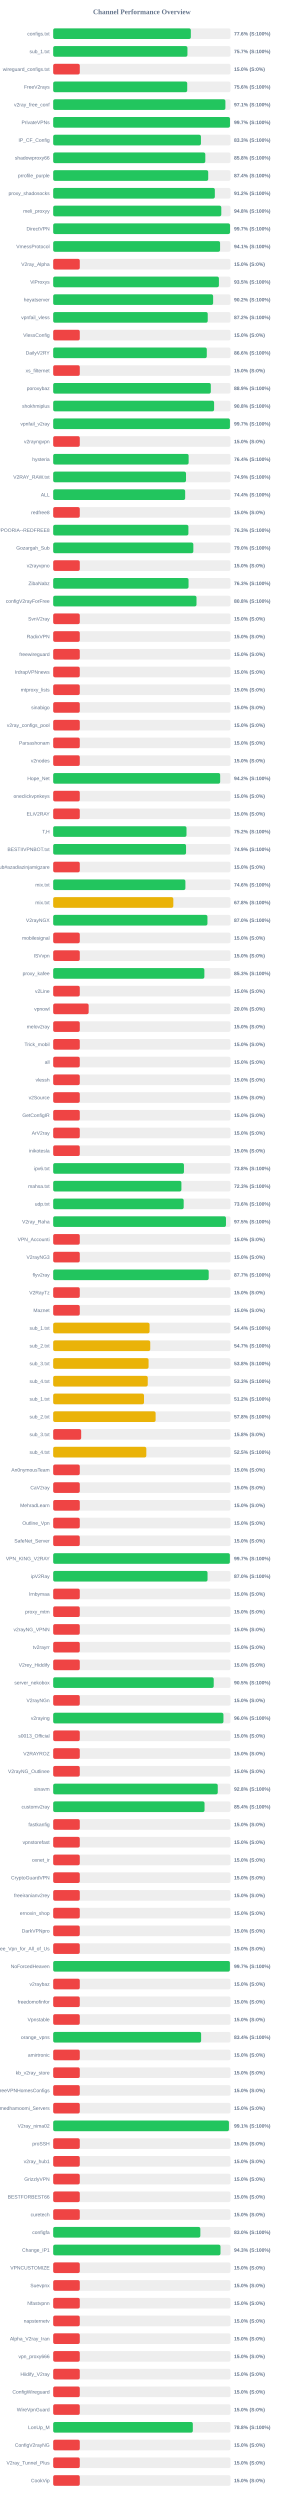
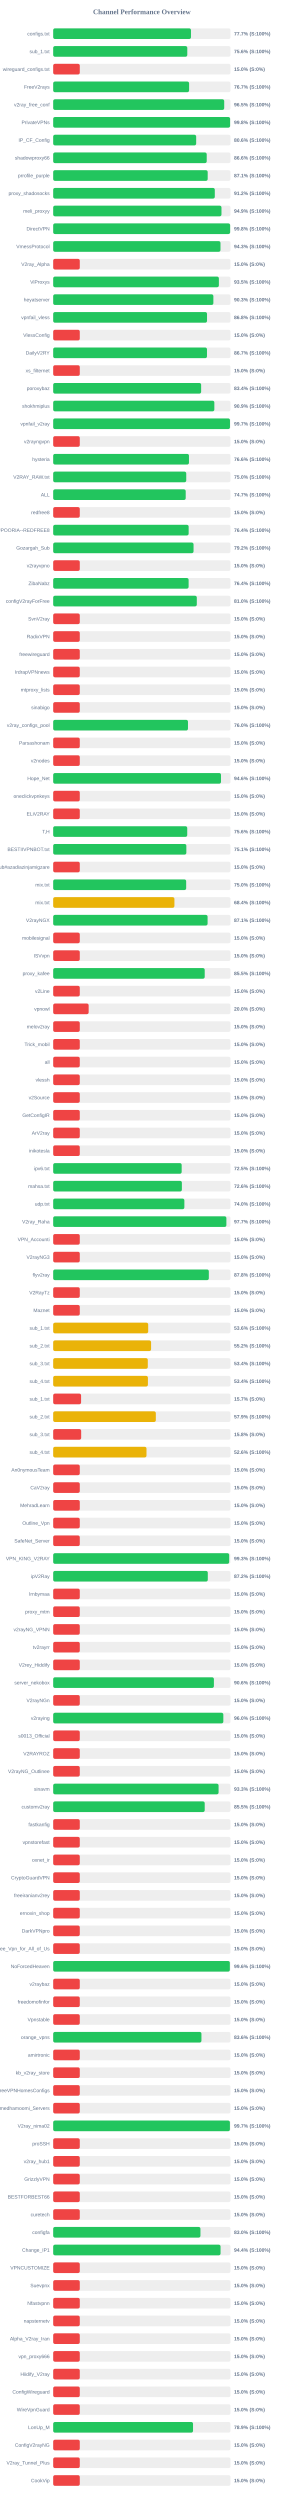
<svg xmlns="http://www.w3.org/2000/svg" width="800" height="7050" version="1.1">
  <style>
        .row { font: 14px Arial; fill: #64748b; }
        .score { font: bold 14px Arial; fill: #64748b; }
    </style>
  <text x="400" y="40" text-anchor="middle" font-size="20px" font-weight="bold" fill="#64748b">Channel Performance Overview</text>
  <rect x="150" y="80" width="500" height="30" fill="#eee" rx="5" />
-   <rect x="150" y="80" width="388.15" height="30" fill="#22c55e" rx="5" />
+   <rect x="150" y="80" width="388.55" height="30" fill="#22c55e" rx="5" />
  <text x="140" y="100" text-anchor="end" class="row">configs.txt</text>
-   <text x="660" y="100" text-anchor="start" class="score">77.6% (S:100%)</text>
+   <text x="660" y="100" text-anchor="start" class="score">77.7% (S:100%)</text>
  <rect x="150" y="130" width="500" height="30" fill="#eee" rx="5" />
-   <rect x="150" y="130" width="378.6" height="30" fill="#22c55e" rx="5" />
+   <rect x="150" y="130" width="378.15" height="30" fill="#22c55e" rx="5" />
  <text x="140" y="150" text-anchor="end" class="row">sub_1.txt</text>
-   <text x="660" y="150" text-anchor="start" class="score">75.7% (S:100%)</text>
+   <text x="660" y="150" text-anchor="start" class="score">75.6% (S:100%)</text>
  <rect x="150" y="180" width="500" height="30" fill="#eee" rx="5" />
  <rect x="150" y="180" width="75.0" height="30" fill="#ef4444" rx="5" />
  <text x="140" y="200" text-anchor="end" class="row">wireguard_configs.txt</text>
  <text x="660" y="200" text-anchor="start" class="score">15.0% (S:0%)</text>
  <rect x="150" y="230" width="500" height="30" fill="#eee" rx="5" />
-   <rect x="150" y="230" width="377.95" height="30" fill="#22c55e" rx="5" />
+   <rect x="150" y="230" width="383.25" height="30" fill="#22c55e" rx="5" />
  <text x="140" y="250" text-anchor="end" class="row">FreeV2rays</text>
-   <text x="660" y="250" text-anchor="start" class="score">75.6% (S:100%)</text>
+   <text x="660" y="250" text-anchor="start" class="score">76.7% (S:100%)</text>
  <rect x="150" y="280" width="500" height="30" fill="#eee" rx="5" />
-   <rect x="150" y="280" width="485.6" height="30" fill="#22c55e" rx="5" />
+   <rect x="150" y="280" width="482.25" height="30" fill="#22c55e" rx="5" />
  <text x="140" y="300" text-anchor="end" class="row">v2ray_free_conf</text>
-   <text x="660" y="300" text-anchor="start" class="score">97.1% (S:100%)</text>
+   <text x="660" y="300" text-anchor="start" class="score">96.5% (S:100%)</text>
  <rect x="150" y="330" width="500" height="30" fill="#eee" rx="5" />
-   <rect x="150" y="330" width="498.55" height="30" fill="#22c55e" rx="5" />
+   <rect x="150" y="330" width="498.85" height="30" fill="#22c55e" rx="5" />
  <text x="140" y="350" text-anchor="end" class="row">PrivateVPNs</text>
-   <text x="660" y="350" text-anchor="start" class="score">99.7% (S:100%)</text>
+   <text x="660" y="350" text-anchor="start" class="score">99.8% (S:100%)</text>
  <rect x="150" y="380" width="500" height="30" fill="#eee" rx="5" />
-   <rect x="150" y="380" width="416.65" height="30" fill="#22c55e" rx="5" />
+   <rect x="150" y="380" width="403.2" height="30" fill="#22c55e" rx="5" />
  <text x="140" y="400" text-anchor="end" class="row">IP_CF_Config</text>
-   <text x="660" y="400" text-anchor="start" class="score">83.3% (S:100%)</text>
+   <text x="660" y="400" text-anchor="start" class="score">80.6% (S:100%)</text>
  <rect x="150" y="430" width="500" height="30" fill="#eee" rx="5" />
-   <rect x="150" y="430" width="428.95" height="30" fill="#22c55e" rx="5" />
+   <rect x="150" y="430" width="432.95" height="30" fill="#22c55e" rx="5" />
  <text x="140" y="450" text-anchor="end" class="row">shadowproxy66</text>
-   <text x="660" y="450" text-anchor="start" class="score">85.8% (S:100%)</text>
+   <text x="660" y="450" text-anchor="start" class="score">86.6% (S:100%)</text>
  <rect x="150" y="480" width="500" height="30" fill="#eee" rx="5" />
-   <rect x="150" y="480" width="437.15" height="30" fill="#22c55e" rx="5" />
+   <rect x="150" y="480" width="435.7" height="30" fill="#22c55e" rx="5" />
  <text x="140" y="500" text-anchor="end" class="row">prrofile_purple</text>
-   <text x="660" y="500" text-anchor="start" class="score">87.4% (S:100%)</text>
+   <text x="660" y="500" text-anchor="start" class="score">87.1% (S:100%)</text>
  <rect x="150" y="530" width="500" height="30" fill="#eee" rx="5" />
-   <rect x="150" y="530" width="455.85" height="30" fill="#22c55e" rx="5" />
+   <rect x="150" y="530" width="455.75" height="30" fill="#22c55e" rx="5" />
  <text x="140" y="550" text-anchor="end" class="row">proxy_shadosocks</text>
  <text x="660" y="550" text-anchor="start" class="score">91.2% (S:100%)</text>
  <rect x="150" y="580" width="500" height="30" fill="#eee" rx="5" />
-   <rect x="150" y="580" width="474.05" height="30" fill="#22c55e" rx="5" />
+   <rect x="150" y="580" width="474.55" height="30" fill="#22c55e" rx="5" />
  <text x="140" y="600" text-anchor="end" class="row">meli_proxyy</text>
-   <text x="660" y="600" text-anchor="start" class="score">94.8% (S:100%)</text>
+   <text x="660" y="600" text-anchor="start" class="score">94.9% (S:100%)</text>
  <rect x="150" y="630" width="500" height="30" fill="#eee" rx="5" />
-   <rect x="150" y="630" width="498.7" height="30" fill="#22c55e" rx="5" />
+   <rect x="150" y="630" width="498.95" height="30" fill="#22c55e" rx="5" />
  <text x="140" y="650" text-anchor="end" class="row">DirectVPN</text>
-   <text x="660" y="650" text-anchor="start" class="score">99.7% (S:100%)</text>
+   <text x="660" y="650" text-anchor="start" class="score">99.8% (S:100%)</text>
  <rect x="150" y="680" width="500" height="30" fill="#eee" rx="5" />
-   <rect x="150" y="680" width="470.6" height="30" fill="#22c55e" rx="5" />
+   <rect x="150" y="680" width="471.75" height="30" fill="#22c55e" rx="5" />
  <text x="140" y="700" text-anchor="end" class="row">VmessProtocol</text>
-   <text x="660" y="700" text-anchor="start" class="score">94.1% (S:100%)</text>
+   <text x="660" y="700" text-anchor="start" class="score">94.3% (S:100%)</text>
  <rect x="150" y="730" width="500" height="30" fill="#eee" rx="5" />
  <rect x="150" y="730" width="75.0" height="30" fill="#ef4444" rx="5" />
  <text x="140" y="750" text-anchor="end" class="row">V2ray_Alpha</text>
  <text x="660" y="750" text-anchor="start" class="score">15.0% (S:0%)</text>
  <rect x="150" y="780" width="500" height="30" fill="#eee" rx="5" />
-   <rect x="150" y="780" width="467.35" height="30" fill="#22c55e" rx="5" />
+   <rect x="150" y="780" width="467.25" height="30" fill="#22c55e" rx="5" />
  <text x="140" y="800" text-anchor="end" class="row">ViProxys</text>
  <text x="660" y="800" text-anchor="start" class="score">93.5% (S:100%)</text>
  <rect x="150" y="830" width="500" height="30" fill="#eee" rx="5" />
-   <rect x="150" y="830" width="451.0" height="30" fill="#22c55e" rx="5" />
+   <rect x="150" y="830" width="451.7" height="30" fill="#22c55e" rx="5" />
  <text x="140" y="850" text-anchor="end" class="row">heyatserver</text>
-   <text x="660" y="850" text-anchor="start" class="score">90.2% (S:100%)</text>
+   <text x="660" y="850" text-anchor="start" class="score">90.3% (S:100%)</text>
  <rect x="150" y="880" width="500" height="30" fill="#eee" rx="5" />
-   <rect x="150" y="880" width="435.8" height="30" fill="#22c55e" rx="5" />
+   <rect x="150" y="880" width="433.8" height="30" fill="#22c55e" rx="5" />
  <text x="140" y="900" text-anchor="end" class="row">vpnfail_vless</text>
-   <text x="660" y="900" text-anchor="start" class="score">87.2% (S:100%)</text>
+   <text x="660" y="900" text-anchor="start" class="score">86.8% (S:100%)</text>
  <rect x="150" y="930" width="500" height="30" fill="#eee" rx="5" />
  <rect x="150" y="930" width="75.0" height="30" fill="#ef4444" rx="5" />
  <text x="140" y="950" text-anchor="end" class="row">VlessConfig</text>
  <text x="660" y="950" text-anchor="start" class="score">15.0% (S:0%)</text>
  <rect x="150" y="980" width="500" height="30" fill="#eee" rx="5" />
-   <rect x="150" y="980" width="433.15" height="30" fill="#22c55e" rx="5" />
+   <rect x="150" y="980" width="433.7" height="30" fill="#22c55e" rx="5" />
  <text x="140" y="1000" text-anchor="end" class="row">DailyV2RY</text>
-   <text x="660" y="1000" text-anchor="start" class="score">86.6% (S:100%)</text>
+   <text x="660" y="1000" text-anchor="start" class="score">86.7% (S:100%)</text>
  <rect x="150" y="1030" width="500" height="30" fill="#eee" rx="5" />
  <rect x="150" y="1030" width="75.0" height="30" fill="#ef4444" rx="5" />
  <text x="140" y="1050" text-anchor="end" class="row">xs_filternet</text>
  <text x="660" y="1050" text-anchor="start" class="score">15.0% (S:0%)</text>
  <rect x="150" y="1080" width="500" height="30" fill="#eee" rx="5" />
-   <rect x="150" y="1080" width="444.5" height="30" fill="#22c55e" rx="5" />
+   <rect x="150" y="1080" width="417.2" height="30" fill="#22c55e" rx="5" />
  <text x="140" y="1100" text-anchor="end" class="row">poroxybaz</text>
-   <text x="660" y="1100" text-anchor="start" class="score">88.9% (S:100%)</text>
+   <text x="660" y="1100" text-anchor="start" class="score">83.4% (S:100%)</text>
  <rect x="150" y="1130" width="500" height="30" fill="#eee" rx="5" />
-   <rect x="150" y="1130" width="453.75" height="30" fill="#22c55e" rx="5" />
+   <rect x="150" y="1130" width="454.45" height="30" fill="#22c55e" rx="5" />
  <text x="140" y="1150" text-anchor="end" class="row">shokhmiplus</text>
-   <text x="660" y="1150" text-anchor="start" class="score">90.8% (S:100%)</text>
+   <text x="660" y="1150" text-anchor="start" class="score">90.9% (S:100%)</text>
  <rect x="150" y="1180" width="500" height="30" fill="#eee" rx="5" />
-   <rect x="150" y="1180" width="498.4" height="30" fill="#22c55e" rx="5" />
+   <rect x="150" y="1180" width="498.55" height="30" fill="#22c55e" rx="5" />
  <text x="140" y="1200" text-anchor="end" class="row">vpnfail_v2ray</text>
  <text x="660" y="1200" text-anchor="start" class="score">99.7% (S:100%)</text>
  <rect x="150" y="1230" width="500" height="30" fill="#eee" rx="5" />
  <rect x="150" y="1230" width="75.0" height="30" fill="#ef4444" rx="5" />
  <text x="140" y="1250" text-anchor="end" class="row">v2rayngvpn</text>
  <text x="660" y="1250" text-anchor="start" class="score">15.0% (S:0%)</text>
  <rect x="150" y="1280" width="500" height="30" fill="#eee" rx="5" />
-   <rect x="150" y="1280" width="381.95" height="30" fill="#22c55e" rx="5" />
+   <rect x="150" y="1280" width="382.9" height="30" fill="#22c55e" rx="5" />
  <text x="140" y="1300" text-anchor="end" class="row">hysteria</text>
-   <text x="660" y="1300" text-anchor="start" class="score">76.4% (S:100%)</text>
+   <text x="660" y="1300" text-anchor="start" class="score">76.6% (S:100%)</text>
  <rect x="150" y="1330" width="500" height="30" fill="#eee" rx="5" />
-   <rect x="150" y="1330" width="374.55" height="30" fill="#22c55e" rx="5" />
+   <rect x="150" y="1330" width="375.2" height="30" fill="#22c55e" rx="5" />
  <text x="140" y="1350" text-anchor="end" class="row">V2RAY_RAW.txt</text>
-   <text x="660" y="1350" text-anchor="start" class="score">74.9% (S:100%)</text>
+   <text x="660" y="1350" text-anchor="start" class="score">75.0% (S:100%)</text>
  <rect x="150" y="1380" width="500" height="30" fill="#eee" rx="5" />
-   <rect x="150" y="1380" width="372.15" height="30" fill="#22c55e" rx="5" />
+   <rect x="150" y="1380" width="373.7" height="30" fill="#22c55e" rx="5" />
  <text x="140" y="1400" text-anchor="end" class="row">ALL</text>
-   <text x="660" y="1400" text-anchor="start" class="score">74.4% (S:100%)</text>
+   <text x="660" y="1400" text-anchor="start" class="score">74.7% (S:100%)</text>
  <rect x="150" y="1430" width="500" height="30" fill="#eee" rx="5" />
  <rect x="150" y="1430" width="75.0" height="30" fill="#ef4444" rx="5" />
  <text x="140" y="1450" text-anchor="end" class="row">redfree8</text>
  <text x="660" y="1450" text-anchor="start" class="score">15.0% (S:0%)</text>
  <rect x="150" y="1480" width="500" height="30" fill="#eee" rx="5" />
-   <rect x="150" y="1480" width="381.3" height="30" fill="#22c55e" rx="5" />
+   <rect x="150" y="1480" width="382.0" height="30" fill="#22c55e" rx="5" />
  <text x="140" y="1500" text-anchor="end" class="row">POORIA--REDFREE8.txt#POORIA--REDFREE8</text>
-   <text x="660" y="1500" text-anchor="start" class="score">76.3% (S:100%)</text>
+   <text x="660" y="1500" text-anchor="start" class="score">76.4% (S:100%)</text>
  <rect x="150" y="1530" width="500" height="30" fill="#eee" rx="5" />
-   <rect x="150" y="1530" width="395.2" height="30" fill="#22c55e" rx="5" />
+   <rect x="150" y="1530" width="395.8" height="30" fill="#22c55e" rx="5" />
  <text x="140" y="1550" text-anchor="end" class="row">Gozargah_Sub</text>
-   <text x="660" y="1550" text-anchor="start" class="score">79.0% (S:100%)</text>
+   <text x="660" y="1550" text-anchor="start" class="score">79.2% (S:100%)</text>
  <rect x="150" y="1580" width="500" height="30" fill="#eee" rx="5" />
  <rect x="150" y="1580" width="75.0" height="30" fill="#ef4444" rx="5" />
  <text x="140" y="1600" text-anchor="end" class="row">v2rayvpno</text>
  <text x="660" y="1600" text-anchor="start" class="score">15.0% (S:0%)</text>
  <rect x="150" y="1630" width="500" height="30" fill="#eee" rx="5" />
-   <rect x="150" y="1630" width="381.7" height="30" fill="#22c55e" rx="5" />
+   <rect x="150" y="1630" width="381.9" height="30" fill="#22c55e" rx="5" />
  <text x="140" y="1650" text-anchor="end" class="row">ZibaNabz</text>
-   <text x="660" y="1650" text-anchor="start" class="score">76.3% (S:100%)</text>
+   <text x="660" y="1650" text-anchor="start" class="score">76.4% (S:100%)</text>
  <rect x="150" y="1680" width="500" height="30" fill="#eee" rx="5" />
-   <rect x="150" y="1680" width="404.15" height="30" fill="#22c55e" rx="5" />
+   <rect x="150" y="1680" width="405.0" height="30" fill="#22c55e" rx="5" />
  <text x="140" y="1700" text-anchor="end" class="row">configV2rayForFree</text>
-   <text x="660" y="1700" text-anchor="start" class="score">80.8% (S:100%)</text>
+   <text x="660" y="1700" text-anchor="start" class="score">81.0% (S:100%)</text>
  <rect x="150" y="1730" width="500" height="30" fill="#eee" rx="5" />
  <rect x="150" y="1730" width="75.0" height="30" fill="#ef4444" rx="5" />
  <text x="140" y="1750" text-anchor="end" class="row">SvnV2ray</text>
  <text x="660" y="1750" text-anchor="start" class="score">15.0% (S:0%)</text>
  <rect x="150" y="1780" width="500" height="30" fill="#eee" rx="5" />
  <rect x="150" y="1780" width="75.0" height="30" fill="#ef4444" rx="5" />
  <text x="140" y="1800" text-anchor="end" class="row">RadixVPN</text>
  <text x="660" y="1800" text-anchor="start" class="score">15.0% (S:0%)</text>
  <rect x="150" y="1830" width="500" height="30" fill="#eee" rx="5" />
  <rect x="150" y="1830" width="75.0" height="30" fill="#ef4444" rx="5" />
  <text x="140" y="1850" text-anchor="end" class="row">freewireguard</text>
  <text x="660" y="1850" text-anchor="start" class="score">15.0% (S:0%)</text>
  <rect x="150" y="1880" width="500" height="30" fill="#eee" rx="5" />
  <rect x="150" y="1880" width="75.0" height="30" fill="#ef4444" rx="5" />
  <text x="140" y="1900" text-anchor="end" class="row">IrdrapVPNnews</text>
  <text x="660" y="1900" text-anchor="start" class="score">15.0% (S:0%)</text>
  <rect x="150" y="1930" width="500" height="30" fill="#eee" rx="5" />
  <rect x="150" y="1930" width="75.0" height="30" fill="#ef4444" rx="5" />
  <text x="140" y="1950" text-anchor="end" class="row">mtproxy_lists</text>
  <text x="660" y="1950" text-anchor="start" class="score">15.0% (S:0%)</text>
  <rect x="150" y="1980" width="500" height="30" fill="#eee" rx="5" />
  <rect x="150" y="1980" width="75.0" height="30" fill="#ef4444" rx="5" />
  <text x="140" y="2000" text-anchor="end" class="row">sinabigo</text>
  <text x="660" y="2000" text-anchor="start" class="score">15.0% (S:0%)</text>
  <rect x="150" y="2030" width="500" height="30" fill="#eee" rx="5" />
-   <rect x="150" y="2030" width="75.0" height="30" fill="#ef4444" rx="5" />
+   <rect x="150" y="2030" width="380.1" height="30" fill="#22c55e" rx="5" />
  <text x="140" y="2050" text-anchor="end" class="row">v2ray_configs_pool</text>
-   <text x="660" y="2050" text-anchor="start" class="score">15.0% (S:0%)</text>
+   <text x="660" y="2050" text-anchor="start" class="score">76.0% (S:100%)</text>
  <rect x="150" y="2080" width="500" height="30" fill="#eee" rx="5" />
  <rect x="150" y="2080" width="75.0" height="30" fill="#ef4444" rx="5" />
  <text x="140" y="2100" text-anchor="end" class="row">Parsashonam</text>
  <text x="660" y="2100" text-anchor="start" class="score">15.0% (S:0%)</text>
  <rect x="150" y="2130" width="500" height="30" fill="#eee" rx="5" />
  <rect x="150" y="2130" width="75.0" height="30" fill="#ef4444" rx="5" />
  <text x="140" y="2150" text-anchor="end" class="row">v2nodes</text>
  <text x="660" y="2150" text-anchor="start" class="score">15.0% (S:0%)</text>
  <rect x="150" y="2180" width="500" height="30" fill="#eee" rx="5" />
-   <rect x="150" y="2180" width="470.85" height="30" fill="#22c55e" rx="5" />
+   <rect x="150" y="2180" width="473.2" height="30" fill="#22c55e" rx="5" />
  <text x="140" y="2200" text-anchor="end" class="row">Hope_Net</text>
-   <text x="660" y="2200" text-anchor="start" class="score">94.2% (S:100%)</text>
+   <text x="660" y="2200" text-anchor="start" class="score">94.6% (S:100%)</text>
  <rect x="150" y="2230" width="500" height="30" fill="#eee" rx="5" />
  <rect x="150" y="2230" width="75.0" height="30" fill="#ef4444" rx="5" />
  <text x="140" y="2250" text-anchor="end" class="row">oneclickvpnkeys</text>
  <text x="660" y="2250" text-anchor="start" class="score">15.0% (S:0%)</text>
  <rect x="150" y="2280" width="500" height="30" fill="#eee" rx="5" />
  <rect x="150" y="2280" width="75.0" height="30" fill="#ef4444" rx="5" />
  <text x="140" y="2300" text-anchor="end" class="row">ELiV2RAY</text>
  <text x="660" y="2300" text-anchor="start" class="score">15.0% (S:0%)</text>
  <rect x="150" y="2330" width="500" height="30" fill="#eee" rx="5" />
-   <rect x="150" y="2330" width="375.95" height="30" fill="#22c55e" rx="5" />
+   <rect x="150" y="2330" width="378.0" height="30" fill="#22c55e" rx="5" />
  <text x="140" y="2350" text-anchor="end" class="row">T,H</text>
-   <text x="660" y="2350" text-anchor="start" class="score">75.2% (S:100%)</text>
+   <text x="660" y="2350" text-anchor="start" class="score">75.6% (S:100%)</text>
  <rect x="150" y="2380" width="500" height="30" fill="#eee" rx="5" />
-   <rect x="150" y="2380" width="374.65" height="30" fill="#22c55e" rx="5" />
+   <rect x="150" y="2380" width="375.5" height="30" fill="#22c55e" rx="5" />
  <text x="140" y="2400" text-anchor="end" class="row">BESTIIVPNBOT.txt</text>
-   <text x="660" y="2400" text-anchor="start" class="score">74.9% (S:100%)</text>
+   <text x="660" y="2400" text-anchor="start" class="score">75.1% (S:100%)</text>
  <rect x="150" y="2430" width="500" height="30" fill="#eee" rx="5" />
  <rect x="150" y="2430" width="75.0" height="30" fill="#ef4444" rx="5" />
  <text x="140" y="2450" text-anchor="end" class="row">Sub#azadiazinjamigzare</text>
  <text x="660" y="2450" text-anchor="start" class="score">15.0% (S:0%)</text>
  <rect x="150" y="2480" width="500" height="30" fill="#eee" rx="5" />
-   <rect x="150" y="2480" width="372.8" height="30" fill="#22c55e" rx="5" />
+   <rect x="150" y="2480" width="375.0" height="30" fill="#22c55e" rx="5" />
  <text x="140" y="2500" text-anchor="end" class="row">mix.txt</text>
-   <text x="660" y="2500" text-anchor="start" class="score">74.6% (S:100%)</text>
+   <text x="660" y="2500" text-anchor="start" class="score">75.0% (S:100%)</text>
  <rect x="150" y="2530" width="500" height="30" fill="#eee" rx="5" />
-   <rect x="150" y="2530" width="338.75" height="30" fill="#eab308" rx="5" />
+   <rect x="150" y="2530" width="341.85" height="30" fill="#eab308" rx="5" />
  <text x="140" y="2550" text-anchor="end" class="row">mix.txt</text>
-   <text x="660" y="2550" text-anchor="start" class="score">67.8% (S:100%)</text>
+   <text x="660" y="2550" text-anchor="start" class="score">68.4% (S:100%)</text>
  <rect x="150" y="2580" width="500" height="30" fill="#eee" rx="5" />
-   <rect x="150" y="2580" width="435.0" height="30" fill="#22c55e" rx="5" />
+   <rect x="150" y="2580" width="435.4" height="30" fill="#22c55e" rx="5" />
  <text x="140" y="2600" text-anchor="end" class="row">V2rayNGX</text>
-   <text x="660" y="2600" text-anchor="start" class="score">87.0% (S:100%)</text>
+   <text x="660" y="2600" text-anchor="start" class="score">87.1% (S:100%)</text>
  <rect x="150" y="2630" width="500" height="30" fill="#eee" rx="5" />
  <rect x="150" y="2630" width="75.0" height="30" fill="#ef4444" rx="5" />
  <text x="140" y="2650" text-anchor="end" class="row">mobilesignal</text>
  <text x="660" y="2650" text-anchor="start" class="score">15.0% (S:0%)</text>
  <rect x="150" y="2680" width="500" height="30" fill="#eee" rx="5" />
  <rect x="150" y="2680" width="75.0" height="30" fill="#ef4444" rx="5" />
  <text x="140" y="2700" text-anchor="end" class="row">ISVvpn</text>
  <text x="660" y="2700" text-anchor="start" class="score">15.0% (S:0%)</text>
  <rect x="150" y="2730" width="500" height="30" fill="#eee" rx="5" />
-   <rect x="150" y="2730" width="426.3" height="30" fill="#22c55e" rx="5" />
+   <rect x="150" y="2730" width="427.3" height="30" fill="#22c55e" rx="5" />
  <text x="140" y="2750" text-anchor="end" class="row">proxy_kafee</text>
-   <text x="660" y="2750" text-anchor="start" class="score">85.3% (S:100%)</text>
+   <text x="660" y="2750" text-anchor="start" class="score">85.5% (S:100%)</text>
  <rect x="150" y="2780" width="500" height="30" fill="#eee" rx="5" />
  <rect x="150" y="2780" width="75.0" height="30" fill="#ef4444" rx="5" />
  <text x="140" y="2800" text-anchor="end" class="row">v2Line</text>
  <text x="660" y="2800" text-anchor="start" class="score">15.0% (S:0%)</text>
  <rect x="150" y="2830" width="500" height="30" fill="#eee" rx="5" />
  <rect x="150" y="2830" width="100.0" height="30" fill="#ef4444" rx="5" />
  <text x="140" y="2850" text-anchor="end" class="row">vpnowl</text>
  <text x="660" y="2850" text-anchor="start" class="score">20.0% (S:0%)</text>
  <rect x="150" y="2880" width="500" height="30" fill="#eee" rx="5" />
  <rect x="150" y="2880" width="75.0" height="30" fill="#ef4444" rx="5" />
  <text x="140" y="2900" text-anchor="end" class="row">melov2ray</text>
  <text x="660" y="2900" text-anchor="start" class="score">15.0% (S:0%)</text>
  <rect x="150" y="2930" width="500" height="30" fill="#eee" rx="5" />
  <rect x="150" y="2930" width="75.0" height="30" fill="#ef4444" rx="5" />
  <text x="140" y="2950" text-anchor="end" class="row">Trick_mobil</text>
  <text x="660" y="2950" text-anchor="start" class="score">15.0% (S:0%)</text>
  <rect x="150" y="2980" width="500" height="30" fill="#eee" rx="5" />
  <rect x="150" y="2980" width="75.0" height="30" fill="#ef4444" rx="5" />
  <text x="140" y="3000" text-anchor="end" class="row">all</text>
  <text x="660" y="3000" text-anchor="start" class="score">15.0% (S:0%)</text>
  <rect x="150" y="3030" width="500" height="30" fill="#eee" rx="5" />
  <rect x="150" y="3030" width="75.0" height="30" fill="#ef4444" rx="5" />
  <text x="140" y="3050" text-anchor="end" class="row">vlessh</text>
  <text x="660" y="3050" text-anchor="start" class="score">15.0% (S:0%)</text>
  <rect x="150" y="3080" width="500" height="30" fill="#eee" rx="5" />
  <rect x="150" y="3080" width="75.0" height="30" fill="#ef4444" rx="5" />
  <text x="140" y="3100" text-anchor="end" class="row">v2Source</text>
  <text x="660" y="3100" text-anchor="start" class="score">15.0% (S:0%)</text>
  <rect x="150" y="3130" width="500" height="30" fill="#eee" rx="5" />
  <rect x="150" y="3130" width="75.0" height="30" fill="#ef4444" rx="5" />
  <text x="140" y="3150" text-anchor="end" class="row">GetConfigIR</text>
  <text x="660" y="3150" text-anchor="start" class="score">15.0% (S:0%)</text>
  <rect x="150" y="3180" width="500" height="30" fill="#eee" rx="5" />
  <rect x="150" y="3180" width="75.0" height="30" fill="#ef4444" rx="5" />
  <text x="140" y="3200" text-anchor="end" class="row">ArV2ray</text>
  <text x="660" y="3200" text-anchor="start" class="score">15.0% (S:0%)</text>
  <rect x="150" y="3230" width="500" height="30" fill="#eee" rx="5" />
  <rect x="150" y="3230" width="75.0" height="30" fill="#ef4444" rx="5" />
  <text x="140" y="3250" text-anchor="end" class="row">inikotesla</text>
  <text x="660" y="3250" text-anchor="start" class="score">15.0% (S:0%)</text>
  <rect x="150" y="3280" width="500" height="30" fill="#eee" rx="5" />
-   <rect x="150" y="3280" width="368.75" height="30" fill="#22c55e" rx="5" />
+   <rect x="150" y="3280" width="362.3" height="30" fill="#22c55e" rx="5" />
  <text x="140" y="3300" text-anchor="end" class="row">ipv6.txt</text>
-   <text x="660" y="3300" text-anchor="start" class="score">73.8% (S:100%)</text>
+   <text x="660" y="3300" text-anchor="start" class="score">72.5% (S:100%)</text>
  <rect x="150" y="3330" width="500" height="30" fill="#eee" rx="5" />
-   <rect x="150" y="3330" width="361.55" height="30" fill="#22c55e" rx="5" />
+   <rect x="150" y="3330" width="362.9" height="30" fill="#22c55e" rx="5" />
  <text x="140" y="3350" text-anchor="end" class="row">mahsa.txt</text>
-   <text x="660" y="3350" text-anchor="start" class="score">72.3% (S:100%)</text>
+   <text x="660" y="3350" text-anchor="start" class="score">72.6% (S:100%)</text>
  <rect x="150" y="3380" width="500" height="30" fill="#eee" rx="5" />
-   <rect x="150" y="3380" width="368.0" height="30" fill="#22c55e" rx="5" />
+   <rect x="150" y="3380" width="369.9" height="30" fill="#22c55e" rx="5" />
  <text x="140" y="3400" text-anchor="end" class="row">udp.txt</text>
-   <text x="660" y="3400" text-anchor="start" class="score">73.6% (S:100%)</text>
+   <text x="660" y="3400" text-anchor="start" class="score">74.0% (S:100%)</text>
  <rect x="150" y="3430" width="500" height="30" fill="#eee" rx="5" />
-   <rect x="150" y="3430" width="487.25" height="30" fill="#22c55e" rx="5" />
+   <rect x="150" y="3430" width="488.4" height="30" fill="#22c55e" rx="5" />
  <text x="140" y="3450" text-anchor="end" class="row">V2ray_Raha</text>
-   <text x="660" y="3450" text-anchor="start" class="score">97.5% (S:100%)</text>
+   <text x="660" y="3450" text-anchor="start" class="score">97.7% (S:100%)</text>
  <rect x="150" y="3480" width="500" height="30" fill="#eee" rx="5" />
  <rect x="150" y="3480" width="75.0" height="30" fill="#ef4444" rx="5" />
  <text x="140" y="3500" text-anchor="end" class="row">VPN_Accounti</text>
  <text x="660" y="3500" text-anchor="start" class="score">15.0% (S:0%)</text>
  <rect x="150" y="3530" width="500" height="30" fill="#eee" rx="5" />
  <rect x="150" y="3530" width="75.0" height="30" fill="#ef4444" rx="5" />
  <text x="140" y="3550" text-anchor="end" class="row">V2rayNG3</text>
  <text x="660" y="3550" text-anchor="start" class="score">15.0% (S:0%)</text>
  <rect x="150" y="3580" width="500" height="30" fill="#eee" rx="5" />
-   <rect x="150" y="3580" width="438.55" height="30" fill="#22c55e" rx="5" />
+   <rect x="150" y="3580" width="438.9" height="30" fill="#22c55e" rx="5" />
  <text x="140" y="3600" text-anchor="end" class="row">flyv2ray</text>
-   <text x="660" y="3600" text-anchor="start" class="score">87.7% (S:100%)</text>
+   <text x="660" y="3600" text-anchor="start" class="score">87.8% (S:100%)</text>
  <rect x="150" y="3630" width="500" height="30" fill="#eee" rx="5" />
  <rect x="150" y="3630" width="75.0" height="30" fill="#ef4444" rx="5" />
  <text x="140" y="3650" text-anchor="end" class="row">V2RayTz</text>
  <text x="660" y="3650" text-anchor="start" class="score">15.0% (S:0%)</text>
  <rect x="150" y="3680" width="500" height="30" fill="#eee" rx="5" />
  <rect x="150" y="3680" width="75.0" height="30" fill="#ef4444" rx="5" />
  <text x="140" y="3700" text-anchor="end" class="row">Maznet</text>
  <text x="660" y="3700" text-anchor="start" class="score">15.0% (S:0%)</text>
  <rect x="150" y="3730" width="500" height="30" fill="#eee" rx="5" />
-   <rect x="150" y="3730" width="271.75" height="30" fill="#eab308" rx="5" />
+   <rect x="150" y="3730" width="267.9" height="30" fill="#eab308" rx="5" />
  <text x="140" y="3750" text-anchor="end" class="row">sub_1.txt</text>
-   <text x="660" y="3750" text-anchor="start" class="score">54.4% (S:100%)</text>
+   <text x="660" y="3750" text-anchor="start" class="score">53.6% (S:100%)</text>
  <rect x="150" y="3780" width="500" height="30" fill="#eee" rx="5" />
-   <rect x="150" y="3780" width="273.65" height="30" fill="#eab308" rx="5" />
+   <rect x="150" y="3780" width="276.05" height="30" fill="#eab308" rx="5" />
  <text x="140" y="3800" text-anchor="end" class="row">sub_2.txt</text>
-   <text x="660" y="3800" text-anchor="start" class="score">54.7% (S:100%)</text>
+   <text x="660" y="3800" text-anchor="start" class="score">55.2% (S:100%)</text>
  <rect x="150" y="3830" width="500" height="30" fill="#eee" rx="5" />
-   <rect x="150" y="3830" width="269.0" height="30" fill="#eab308" rx="5" />
+   <rect x="150" y="3830" width="266.8" height="30" fill="#eab308" rx="5" />
  <text x="140" y="3850" text-anchor="end" class="row">sub_3.txt</text>
-   <text x="660" y="3850" text-anchor="start" class="score">53.8% (S:100%)</text>
+   <text x="660" y="3850" text-anchor="start" class="score">53.4% (S:100%)</text>
  <rect x="150" y="3880" width="500" height="30" fill="#eee" rx="5" />
-   <rect x="150" y="3880" width="266.65" height="30" fill="#eab308" rx="5" />
+   <rect x="150" y="3880" width="267.1" height="30" fill="#eab308" rx="5" />
  <text x="140" y="3900" text-anchor="end" class="row">sub_4.txt</text>
-   <text x="660" y="3900" text-anchor="start" class="score">53.3% (S:100%)</text>
+   <text x="660" y="3900" text-anchor="start" class="score">53.4% (S:100%)</text>
  <rect x="150" y="3930" width="500" height="30" fill="#eee" rx="5" />
-   <rect x="150" y="3930" width="256.1" height="30" fill="#eab308" rx="5" />
+   <rect x="150" y="3930" width="78.65" height="30" fill="#ef4444" rx="5" />
  <text x="140" y="3950" text-anchor="end" class="row">sub_1.txt</text>
-   <text x="660" y="3950" text-anchor="start" class="score">51.2% (S:100%)</text>
+   <text x="660" y="3950" text-anchor="start" class="score">15.7% (S:0%)</text>
  <rect x="150" y="3980" width="500" height="30" fill="#eee" rx="5" />
-   <rect x="150" y="3980" width="288.85" height="30" fill="#eab308" rx="5" />
+   <rect x="150" y="3980" width="289.45" height="30" fill="#eab308" rx="5" />
  <text x="140" y="4000" text-anchor="end" class="row">sub_2.txt</text>
-   <text x="660" y="4000" text-anchor="start" class="score">57.8% (S:100%)</text>
+   <text x="660" y="4000" text-anchor="start" class="score">57.9% (S:100%)</text>
  <rect x="150" y="4030" width="500" height="30" fill="#eee" rx="5" />
  <rect x="150" y="4030" width="78.9" height="30" fill="#ef4444" rx="5" />
  <text x="140" y="4050" text-anchor="end" class="row">sub_3.txt</text>
  <text x="660" y="4050" text-anchor="start" class="score">15.8% (S:0%)</text>
  <rect x="150" y="4080" width="500" height="30" fill="#eee" rx="5" />
-   <rect x="150" y="4080" width="262.6" height="30" fill="#eab308" rx="5" />
+   <rect x="150" y="4080" width="263.1" height="30" fill="#eab308" rx="5" />
  <text x="140" y="4100" text-anchor="end" class="row">sub_4.txt</text>
-   <text x="660" y="4100" text-anchor="start" class="score">52.5% (S:100%)</text>
+   <text x="660" y="4100" text-anchor="start" class="score">52.6% (S:100%)</text>
  <rect x="150" y="4130" width="500" height="30" fill="#eee" rx="5" />
  <rect x="150" y="4130" width="75.0" height="30" fill="#ef4444" rx="5" />
  <text x="140" y="4150" text-anchor="end" class="row">An0nymousTeam</text>
  <text x="660" y="4150" text-anchor="start" class="score">15.0% (S:0%)</text>
  <rect x="150" y="4180" width="500" height="30" fill="#eee" rx="5" />
  <rect x="150" y="4180" width="75.0" height="30" fill="#ef4444" rx="5" />
  <text x="140" y="4200" text-anchor="end" class="row">CaV2ray</text>
  <text x="660" y="4200" text-anchor="start" class="score">15.0% (S:0%)</text>
  <rect x="150" y="4230" width="500" height="30" fill="#eee" rx="5" />
  <rect x="150" y="4230" width="75.0" height="30" fill="#ef4444" rx="5" />
  <text x="140" y="4250" text-anchor="end" class="row">MehradLearn</text>
  <text x="660" y="4250" text-anchor="start" class="score">15.0% (S:0%)</text>
  <rect x="150" y="4280" width="500" height="30" fill="#eee" rx="5" />
  <rect x="150" y="4280" width="75.0" height="30" fill="#ef4444" rx="5" />
  <text x="140" y="4300" text-anchor="end" class="row">Outline_Vpn</text>
  <text x="660" y="4300" text-anchor="start" class="score">15.0% (S:0%)</text>
  <rect x="150" y="4330" width="500" height="30" fill="#eee" rx="5" />
  <rect x="150" y="4330" width="75.0" height="30" fill="#ef4444" rx="5" />
  <text x="140" y="4350" text-anchor="end" class="row">SafeNet_Server</text>
  <text x="660" y="4350" text-anchor="start" class="score">15.0% (S:0%)</text>
  <rect x="150" y="4380" width="500" height="30" fill="#eee" rx="5" />
-   <rect x="150" y="4380" width="498.25" height="30" fill="#22c55e" rx="5" />
+   <rect x="150" y="4380" width="496.3" height="30" fill="#22c55e" rx="5" />
  <text x="140" y="4400" text-anchor="end" class="row">VPN_KING_V2RAY</text>
-   <text x="660" y="4400" text-anchor="start" class="score">99.7% (S:100%)</text>
+   <text x="660" y="4400" text-anchor="start" class="score">99.3% (S:100%)</text>
  <rect x="150" y="4430" width="500" height="30" fill="#eee" rx="5" />
-   <rect x="150" y="4430" width="435.25" height="30" fill="#22c55e" rx="5" />
+   <rect x="150" y="4430" width="436.0" height="30" fill="#22c55e" rx="5" />
  <text x="140" y="4450" text-anchor="end" class="row">ipV2Ray</text>
-   <text x="660" y="4450" text-anchor="start" class="score">87.0% (S:100%)</text>
+   <text x="660" y="4450" text-anchor="start" class="score">87.2% (S:100%)</text>
  <rect x="150" y="4480" width="500" height="30" fill="#eee" rx="5" />
  <rect x="150" y="4480" width="75.0" height="30" fill="#ef4444" rx="5" />
  <text x="140" y="4500" text-anchor="end" class="row">lrnbymaa</text>
  <text x="660" y="4500" text-anchor="start" class="score">15.0% (S:0%)</text>
  <rect x="150" y="4530" width="500" height="30" fill="#eee" rx="5" />
  <rect x="150" y="4530" width="75.0" height="30" fill="#ef4444" rx="5" />
  <text x="140" y="4550" text-anchor="end" class="row">proxy_mtm</text>
  <text x="660" y="4550" text-anchor="start" class="score">15.0% (S:0%)</text>
  <rect x="150" y="4580" width="500" height="30" fill="#eee" rx="5" />
  <rect x="150" y="4580" width="75.0" height="30" fill="#ef4444" rx="5" />
  <text x="140" y="4600" text-anchor="end" class="row">v2rayNG_VPNN</text>
  <text x="660" y="4600" text-anchor="start" class="score">15.0% (S:0%)</text>
  <rect x="150" y="4630" width="500" height="30" fill="#eee" rx="5" />
  <rect x="150" y="4630" width="75.0" height="30" fill="#ef4444" rx="5" />
  <text x="140" y="4650" text-anchor="end" class="row">tv2rayrr</text>
  <text x="660" y="4650" text-anchor="start" class="score">15.0% (S:0%)</text>
  <rect x="150" y="4680" width="500" height="30" fill="#eee" rx="5" />
  <rect x="150" y="4680" width="75.0" height="30" fill="#ef4444" rx="5" />
  <text x="140" y="4700" text-anchor="end" class="row">V2rey_Hiddify</text>
  <text x="660" y="4700" text-anchor="start" class="score">15.0% (S:0%)</text>
  <rect x="150" y="4730" width="500" height="30" fill="#eee" rx="5" />
-   <rect x="150" y="4730" width="452.7" height="30" fill="#22c55e" rx="5" />
+   <rect x="150" y="4730" width="453.2" height="30" fill="#22c55e" rx="5" />
  <text x="140" y="4750" text-anchor="end" class="row">server_nekobox</text>
-   <text x="660" y="4750" text-anchor="start" class="score">90.5% (S:100%)</text>
+   <text x="660" y="4750" text-anchor="start" class="score">90.6% (S:100%)</text>
  <rect x="150" y="4780" width="500" height="30" fill="#eee" rx="5" />
  <rect x="150" y="4780" width="75.0" height="30" fill="#ef4444" rx="5" />
  <text x="140" y="4800" text-anchor="end" class="row">V2rayNGn</text>
  <text x="660" y="4800" text-anchor="start" class="score">15.0% (S:0%)</text>
  <rect x="150" y="4830" width="500" height="30" fill="#eee" rx="5" />
-   <rect x="150" y="4830" width="480.1" height="30" fill="#22c55e" rx="5" />
+   <rect x="150" y="4830" width="479.8" height="30" fill="#22c55e" rx="5" />
  <text x="140" y="4850" text-anchor="end" class="row">v2raying</text>
  <text x="660" y="4850" text-anchor="start" class="score">96.0% (S:100%)</text>
  <rect x="150" y="4880" width="500" height="30" fill="#eee" rx="5" />
  <rect x="150" y="4880" width="75.0" height="30" fill="#ef4444" rx="5" />
  <text x="140" y="4900" text-anchor="end" class="row">s0013_Official</text>
  <text x="660" y="4900" text-anchor="start" class="score">15.0% (S:0%)</text>
  <rect x="150" y="4930" width="500" height="30" fill="#eee" rx="5" />
  <rect x="150" y="4930" width="75.0" height="30" fill="#ef4444" rx="5" />
  <text x="140" y="4950" text-anchor="end" class="row">V2RAYROZ</text>
  <text x="660" y="4950" text-anchor="start" class="score">15.0% (S:0%)</text>
  <rect x="150" y="4980" width="500" height="30" fill="#eee" rx="5" />
  <rect x="150" y="4980" width="75.0" height="30" fill="#ef4444" rx="5" />
  <text x="140" y="5000" text-anchor="end" class="row">V2rayNG_Outlinee</text>
  <text x="660" y="5000" text-anchor="start" class="score">15.0% (S:0%)</text>
  <rect x="150" y="5030" width="500" height="30" fill="#eee" rx="5" />
-   <rect x="150" y="5030" width="464.1" height="30" fill="#22c55e" rx="5" />
+   <rect x="150" y="5030" width="466.4" height="30" fill="#22c55e" rx="5" />
  <text x="140" y="5050" text-anchor="end" class="row">sinavm</text>
-   <text x="660" y="5050" text-anchor="start" class="score">92.8% (S:100%)</text>
+   <text x="660" y="5050" text-anchor="start" class="score">93.3% (S:100%)</text>
  <rect x="150" y="5080" width="500" height="30" fill="#eee" rx="5" />
-   <rect x="150" y="5080" width="426.8" height="30" fill="#22c55e" rx="5" />
+   <rect x="150" y="5080" width="427.3" height="30" fill="#22c55e" rx="5" />
  <text x="140" y="5100" text-anchor="end" class="row">customv2ray</text>
-   <text x="660" y="5100" text-anchor="start" class="score">85.4% (S:100%)</text>
+   <text x="660" y="5100" text-anchor="start" class="score">85.5% (S:100%)</text>
  <rect x="150" y="5130" width="500" height="30" fill="#eee" rx="5" />
  <rect x="150" y="5130" width="75.0" height="30" fill="#ef4444" rx="5" />
  <text x="140" y="5150" text-anchor="end" class="row">fastkanfig</text>
  <text x="660" y="5150" text-anchor="start" class="score">15.0% (S:0%)</text>
  <rect x="150" y="5180" width="500" height="30" fill="#eee" rx="5" />
  <rect x="150" y="5180" width="75.0" height="30" fill="#ef4444" rx="5" />
  <text x="140" y="5200" text-anchor="end" class="row">vpnstorefast</text>
  <text x="660" y="5200" text-anchor="start" class="score">15.0% (S:0%)</text>
  <rect x="150" y="5230" width="500" height="30" fill="#eee" rx="5" />
  <rect x="150" y="5230" width="75.0" height="30" fill="#ef4444" rx="5" />
  <text x="140" y="5250" text-anchor="end" class="row">oxnet_ir</text>
  <text x="660" y="5250" text-anchor="start" class="score">15.0% (S:0%)</text>
  <rect x="150" y="5280" width="500" height="30" fill="#eee" rx="5" />
  <rect x="150" y="5280" width="75.0" height="30" fill="#ef4444" rx="5" />
  <text x="140" y="5300" text-anchor="end" class="row">CryptoGuardVPN</text>
  <text x="660" y="5300" text-anchor="start" class="score">15.0% (S:0%)</text>
  <rect x="150" y="5330" width="500" height="30" fill="#eee" rx="5" />
  <rect x="150" y="5330" width="75.0" height="30" fill="#ef4444" rx="5" />
  <text x="140" y="5350" text-anchor="end" class="row">freeiranianv2rey</text>
  <text x="660" y="5350" text-anchor="start" class="score">15.0% (S:0%)</text>
  <rect x="150" y="5380" width="500" height="30" fill="#eee" rx="5" />
  <rect x="150" y="5380" width="75.0" height="30" fill="#ef4444" rx="5" />
  <text x="140" y="5400" text-anchor="end" class="row">ernoxin_shop</text>
  <text x="660" y="5400" text-anchor="start" class="score">15.0% (S:0%)</text>
  <rect x="150" y="5430" width="500" height="30" fill="#eee" rx="5" />
  <rect x="150" y="5430" width="75.0" height="30" fill="#ef4444" rx="5" />
  <text x="140" y="5450" text-anchor="end" class="row">DarkVPNpro</text>
  <text x="660" y="5450" text-anchor="start" class="score">15.0% (S:0%)</text>
  <rect x="150" y="5480" width="500" height="30" fill="#eee" rx="5" />
  <rect x="150" y="5480" width="75.0" height="30" fill="#ef4444" rx="5" />
  <text x="140" y="5500" text-anchor="end" class="row">Free_Vpn_for_All_of_Us</text>
  <text x="660" y="5500" text-anchor="start" class="score">15.0% (S:0%)</text>
  <rect x="150" y="5530" width="500" height="30" fill="#eee" rx="5" />
-   <rect x="150" y="5530" width="498.3" height="30" fill="#22c55e" rx="5" />
+   <rect x="150" y="5530" width="498.15" height="30" fill="#22c55e" rx="5" />
  <text x="140" y="5550" text-anchor="end" class="row">NoForcedHeaven</text>
-   <text x="660" y="5550" text-anchor="start" class="score">99.7% (S:100%)</text>
+   <text x="660" y="5550" text-anchor="start" class="score">99.6% (S:100%)</text>
  <rect x="150" y="5580" width="500" height="30" fill="#eee" rx="5" />
  <rect x="150" y="5580" width="75.0" height="30" fill="#ef4444" rx="5" />
  <text x="140" y="5600" text-anchor="end" class="row">v2raybaz</text>
  <text x="660" y="5600" text-anchor="start" class="score">15.0% (S:0%)</text>
  <rect x="150" y="5630" width="500" height="30" fill="#eee" rx="5" />
  <rect x="150" y="5630" width="75.0" height="30" fill="#ef4444" rx="5" />
  <text x="140" y="5650" text-anchor="end" class="row">freedomofinfor</text>
  <text x="660" y="5650" text-anchor="start" class="score">15.0% (S:0%)</text>
  <rect x="150" y="5680" width="500" height="30" fill="#eee" rx="5" />
  <rect x="150" y="5680" width="75.0" height="30" fill="#ef4444" rx="5" />
  <text x="140" y="5700" text-anchor="end" class="row">Vpnstable</text>
  <text x="660" y="5700" text-anchor="start" class="score">15.0% (S:0%)</text>
  <rect x="150" y="5730" width="500" height="30" fill="#eee" rx="5" />
-   <rect x="150" y="5730" width="417.15" height="30" fill="#22c55e" rx="5" />
+   <rect x="150" y="5730" width="418.05" height="30" fill="#22c55e" rx="5" />
  <text x="140" y="5750" text-anchor="end" class="row">orange_vpns</text>
-   <text x="660" y="5750" text-anchor="start" class="score">83.4% (S:100%)</text>
+   <text x="660" y="5750" text-anchor="start" class="score">83.6% (S:100%)</text>
  <rect x="150" y="5780" width="500" height="30" fill="#eee" rx="5" />
  <rect x="150" y="5780" width="75.0" height="30" fill="#ef4444" rx="5" />
  <text x="140" y="5800" text-anchor="end" class="row">amirtronic</text>
  <text x="660" y="5800" text-anchor="start" class="score">15.0% (S:0%)</text>
  <rect x="150" y="5830" width="500" height="30" fill="#eee" rx="5" />
  <rect x="150" y="5830" width="75.0" height="30" fill="#ef4444" rx="5" />
  <text x="140" y="5850" text-anchor="end" class="row">kb_v2ray_store</text>
  <text x="660" y="5850" text-anchor="start" class="score">15.0% (S:0%)</text>
  <rect x="150" y="5880" width="500" height="30" fill="#eee" rx="5" />
  <rect x="150" y="5880" width="75.0" height="30" fill="#ef4444" rx="5" />
  <text x="140" y="5900" text-anchor="end" class="row">FreeVPNHomesConfigs</text>
  <text x="660" y="5900" text-anchor="start" class="score">15.0% (S:0%)</text>
  <rect x="150" y="5930" width="500" height="30" fill="#eee" rx="5" />
  <rect x="150" y="5930" width="75.0" height="30" fill="#ef4444" rx="5" />
  <text x="140" y="5950" text-anchor="end" class="row">Ahmedhamoomi_Servers</text>
  <text x="660" y="5950" text-anchor="start" class="score">15.0% (S:0%)</text>
  <rect x="150" y="5980" width="500" height="30" fill="#eee" rx="5" />
-   <rect x="150" y="5980" width="495.6" height="30" fill="#22c55e" rx="5" />
+   <rect x="150" y="5980" width="498.35" height="30" fill="#22c55e" rx="5" />
  <text x="140" y="6000" text-anchor="end" class="row">V2ray_nima02</text>
-   <text x="660" y="6000" text-anchor="start" class="score">99.1% (S:100%)</text>
+   <text x="660" y="6000" text-anchor="start" class="score">99.7% (S:100%)</text>
  <rect x="150" y="6030" width="500" height="30" fill="#eee" rx="5" />
  <rect x="150" y="6030" width="75.0" height="30" fill="#ef4444" rx="5" />
  <text x="140" y="6050" text-anchor="end" class="row">proSSH</text>
  <text x="660" y="6050" text-anchor="start" class="score">15.0% (S:0%)</text>
  <rect x="150" y="6080" width="500" height="30" fill="#eee" rx="5" />
  <rect x="150" y="6080" width="75.0" height="30" fill="#ef4444" rx="5" />
  <text x="140" y="6100" text-anchor="end" class="row">v2ray_hub1</text>
  <text x="660" y="6100" text-anchor="start" class="score">15.0% (S:0%)</text>
  <rect x="150" y="6130" width="500" height="30" fill="#eee" rx="5" />
  <rect x="150" y="6130" width="75.0" height="30" fill="#ef4444" rx="5" />
  <text x="140" y="6150" text-anchor="end" class="row">GrizzlyVPN</text>
  <text x="660" y="6150" text-anchor="start" class="score">15.0% (S:0%)</text>
  <rect x="150" y="6180" width="500" height="30" fill="#eee" rx="5" />
  <rect x="150" y="6180" width="75.0" height="30" fill="#ef4444" rx="5" />
  <text x="140" y="6200" text-anchor="end" class="row">BESTFORBEST66</text>
  <text x="660" y="6200" text-anchor="start" class="score">15.0% (S:0%)</text>
  <rect x="150" y="6230" width="500" height="30" fill="#eee" rx="5" />
  <rect x="150" y="6230" width="75.0" height="30" fill="#ef4444" rx="5" />
  <text x="140" y="6250" text-anchor="end" class="row">curetech</text>
  <text x="660" y="6250" text-anchor="start" class="score">15.0% (S:0%)</text>
  <rect x="150" y="6280" width="500" height="30" fill="#eee" rx="5" />
-   <rect x="150" y="6280" width="414.95" height="30" fill="#22c55e" rx="5" />
+   <rect x="150" y="6280" width="415.25" height="30" fill="#22c55e" rx="5" />
  <text x="140" y="6300" text-anchor="end" class="row">configfa</text>
  <text x="660" y="6300" text-anchor="start" class="score">83.0% (S:100%)</text>
  <rect x="150" y="6330" width="500" height="30" fill="#eee" rx="5" />
-   <rect x="150" y="6330" width="471.75" height="30" fill="#22c55e" rx="5" />
+   <rect x="150" y="6330" width="471.95" height="30" fill="#22c55e" rx="5" />
  <text x="140" y="6350" text-anchor="end" class="row">Change_IP1</text>
-   <text x="660" y="6350" text-anchor="start" class="score">94.3% (S:100%)</text>
+   <text x="660" y="6350" text-anchor="start" class="score">94.4% (S:100%)</text>
  <rect x="150" y="6380" width="500" height="30" fill="#eee" rx="5" />
  <rect x="150" y="6380" width="75.0" height="30" fill="#ef4444" rx="5" />
  <text x="140" y="6400" text-anchor="end" class="row">VPNCUSTOMIZE</text>
  <text x="660" y="6400" text-anchor="start" class="score">15.0% (S:0%)</text>
  <rect x="150" y="6430" width="500" height="30" fill="#eee" rx="5" />
  <rect x="150" y="6430" width="75.0" height="30" fill="#ef4444" rx="5" />
  <text x="140" y="6450" text-anchor="end" class="row">Suevpnx</text>
  <text x="660" y="6450" text-anchor="start" class="score">15.0% (S:0%)</text>
  <rect x="150" y="6480" width="500" height="30" fill="#eee" rx="5" />
  <rect x="150" y="6480" width="75.0" height="30" fill="#ef4444" rx="5" />
  <text x="140" y="6500" text-anchor="end" class="row">Nfastvpnn</text>
  <text x="660" y="6500" text-anchor="start" class="score">15.0% (S:0%)</text>
  <rect x="150" y="6530" width="500" height="30" fill="#eee" rx="5" />
  <rect x="150" y="6530" width="75.0" height="30" fill="#ef4444" rx="5" />
  <text x="140" y="6550" text-anchor="end" class="row">napsternetv</text>
  <text x="660" y="6550" text-anchor="start" class="score">15.0% (S:0%)</text>
  <rect x="150" y="6580" width="500" height="30" fill="#eee" rx="5" />
  <rect x="150" y="6580" width="75.0" height="30" fill="#ef4444" rx="5" />
  <text x="140" y="6600" text-anchor="end" class="row">Alpha_V2ray_Iran</text>
  <text x="660" y="6600" text-anchor="start" class="score">15.0% (S:0%)</text>
  <rect x="150" y="6630" width="500" height="30" fill="#eee" rx="5" />
  <rect x="150" y="6630" width="75.0" height="30" fill="#ef4444" rx="5" />
  <text x="140" y="6650" text-anchor="end" class="row">vpn_proxy666</text>
  <text x="660" y="6650" text-anchor="start" class="score">15.0% (S:0%)</text>
  <rect x="150" y="6680" width="500" height="30" fill="#eee" rx="5" />
  <rect x="150" y="6680" width="75.0" height="30" fill="#ef4444" rx="5" />
  <text x="140" y="6700" text-anchor="end" class="row">Hiidify_V2ray</text>
  <text x="660" y="6700" text-anchor="start" class="score">15.0% (S:0%)</text>
  <rect x="150" y="6730" width="500" height="30" fill="#eee" rx="5" />
  <rect x="150" y="6730" width="75.0" height="30" fill="#ef4444" rx="5" />
  <text x="140" y="6750" text-anchor="end" class="row">ConfigWireguard</text>
  <text x="660" y="6750" text-anchor="start" class="score">15.0% (S:0%)</text>
  <rect x="150" y="6780" width="500" height="30" fill="#eee" rx="5" />
  <rect x="150" y="6780" width="75.0" height="30" fill="#ef4444" rx="5" />
  <text x="140" y="6800" text-anchor="end" class="row">WireVpnGuard</text>
  <text x="660" y="6800" text-anchor="start" class="score">15.0% (S:0%)</text>
  <rect x="150" y="6830" width="500" height="30" fill="#eee" rx="5" />
-   <rect x="150" y="6830" width="393.75" height="30" fill="#22c55e" rx="5" />
+   <rect x="150" y="6830" width="394.35" height="30" fill="#22c55e" rx="5" />
  <text x="140" y="6850" text-anchor="end" class="row">LonUp_M</text>
-   <text x="660" y="6850" text-anchor="start" class="score">78.8% (S:100%)</text>
+   <text x="660" y="6850" text-anchor="start" class="score">78.9% (S:100%)</text>
  <rect x="150" y="6880" width="500" height="30" fill="#eee" rx="5" />
  <rect x="150" y="6880" width="75.0" height="30" fill="#ef4444" rx="5" />
  <text x="140" y="6900" text-anchor="end" class="row">ConfigV2rayNG</text>
  <text x="660" y="6900" text-anchor="start" class="score">15.0% (S:0%)</text>
  <rect x="150" y="6930" width="500" height="30" fill="#eee" rx="5" />
  <rect x="150" y="6930" width="75.0" height="30" fill="#ef4444" rx="5" />
  <text x="140" y="6950" text-anchor="end" class="row">V2ray_Tunnel_Plus</text>
  <text x="660" y="6950" text-anchor="start" class="score">15.0% (S:0%)</text>
  <rect x="150" y="6980" width="500" height="30" fill="#eee" rx="5" />
  <rect x="150" y="6980" width="75.0" height="30" fill="#ef4444" rx="5" />
  <text x="140" y="7000" text-anchor="end" class="row">CookVip</text>
  <text x="660" y="7000" text-anchor="start" class="score">15.0% (S:0%)</text>
</svg>
